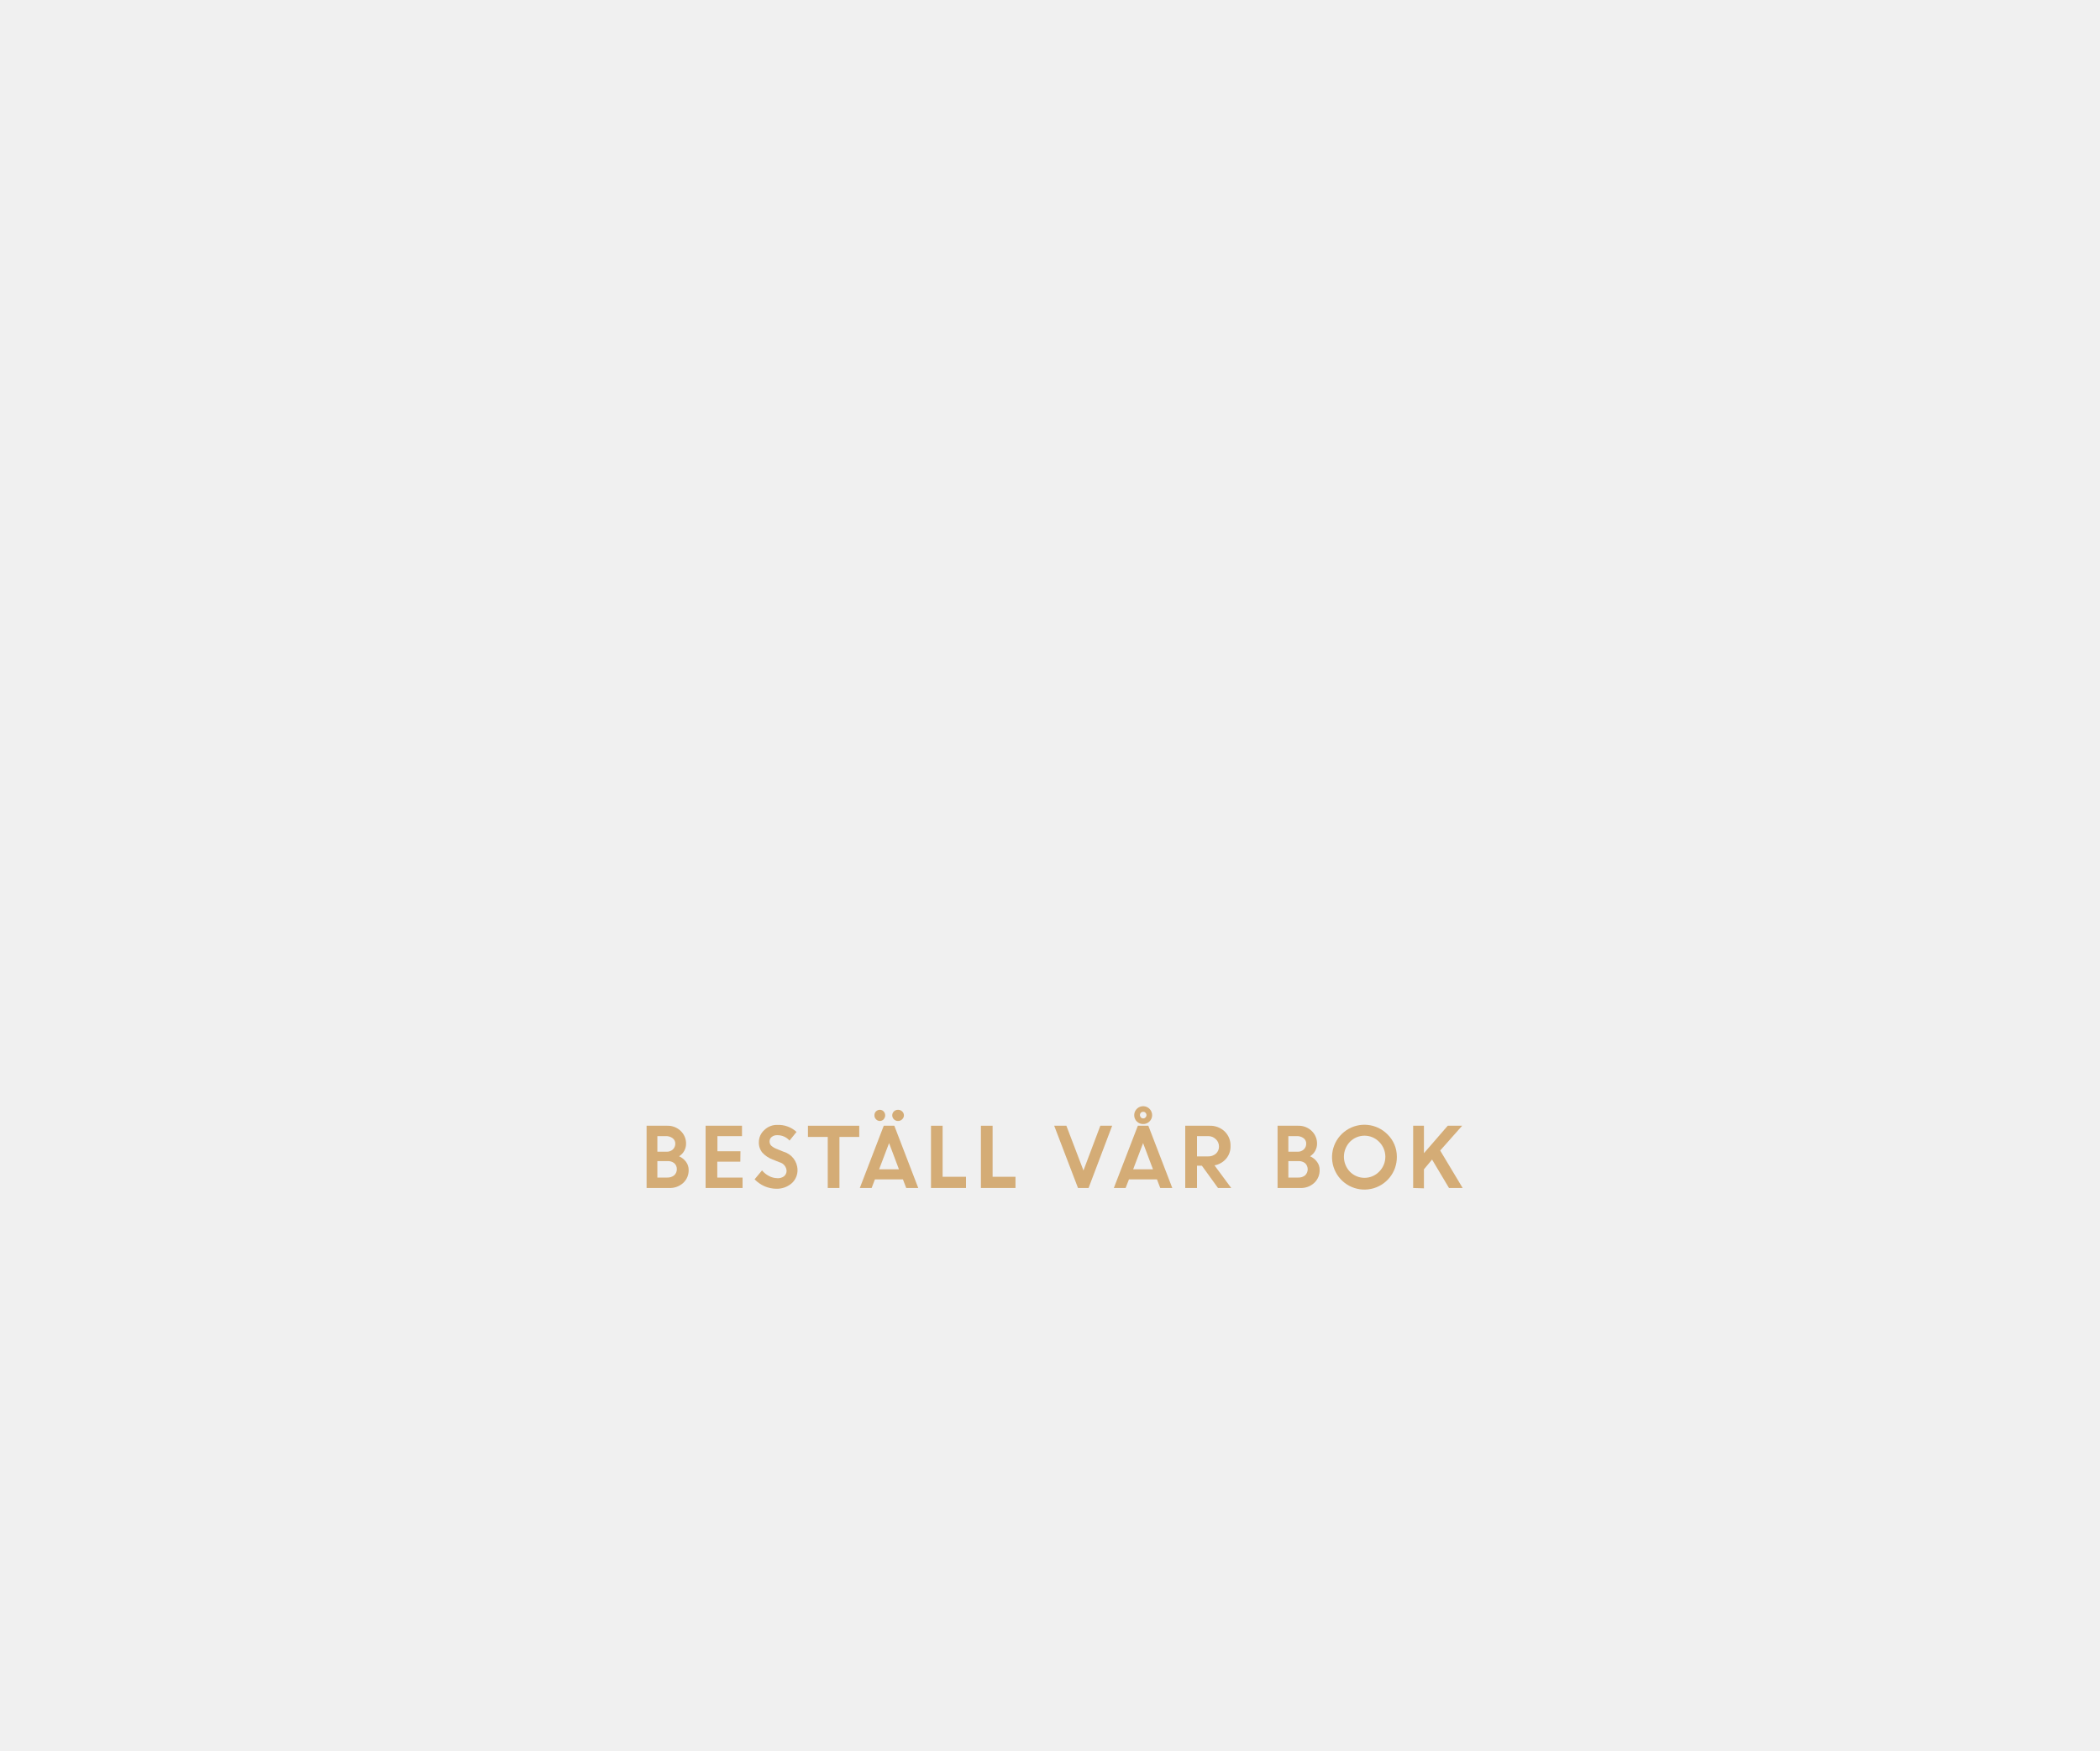
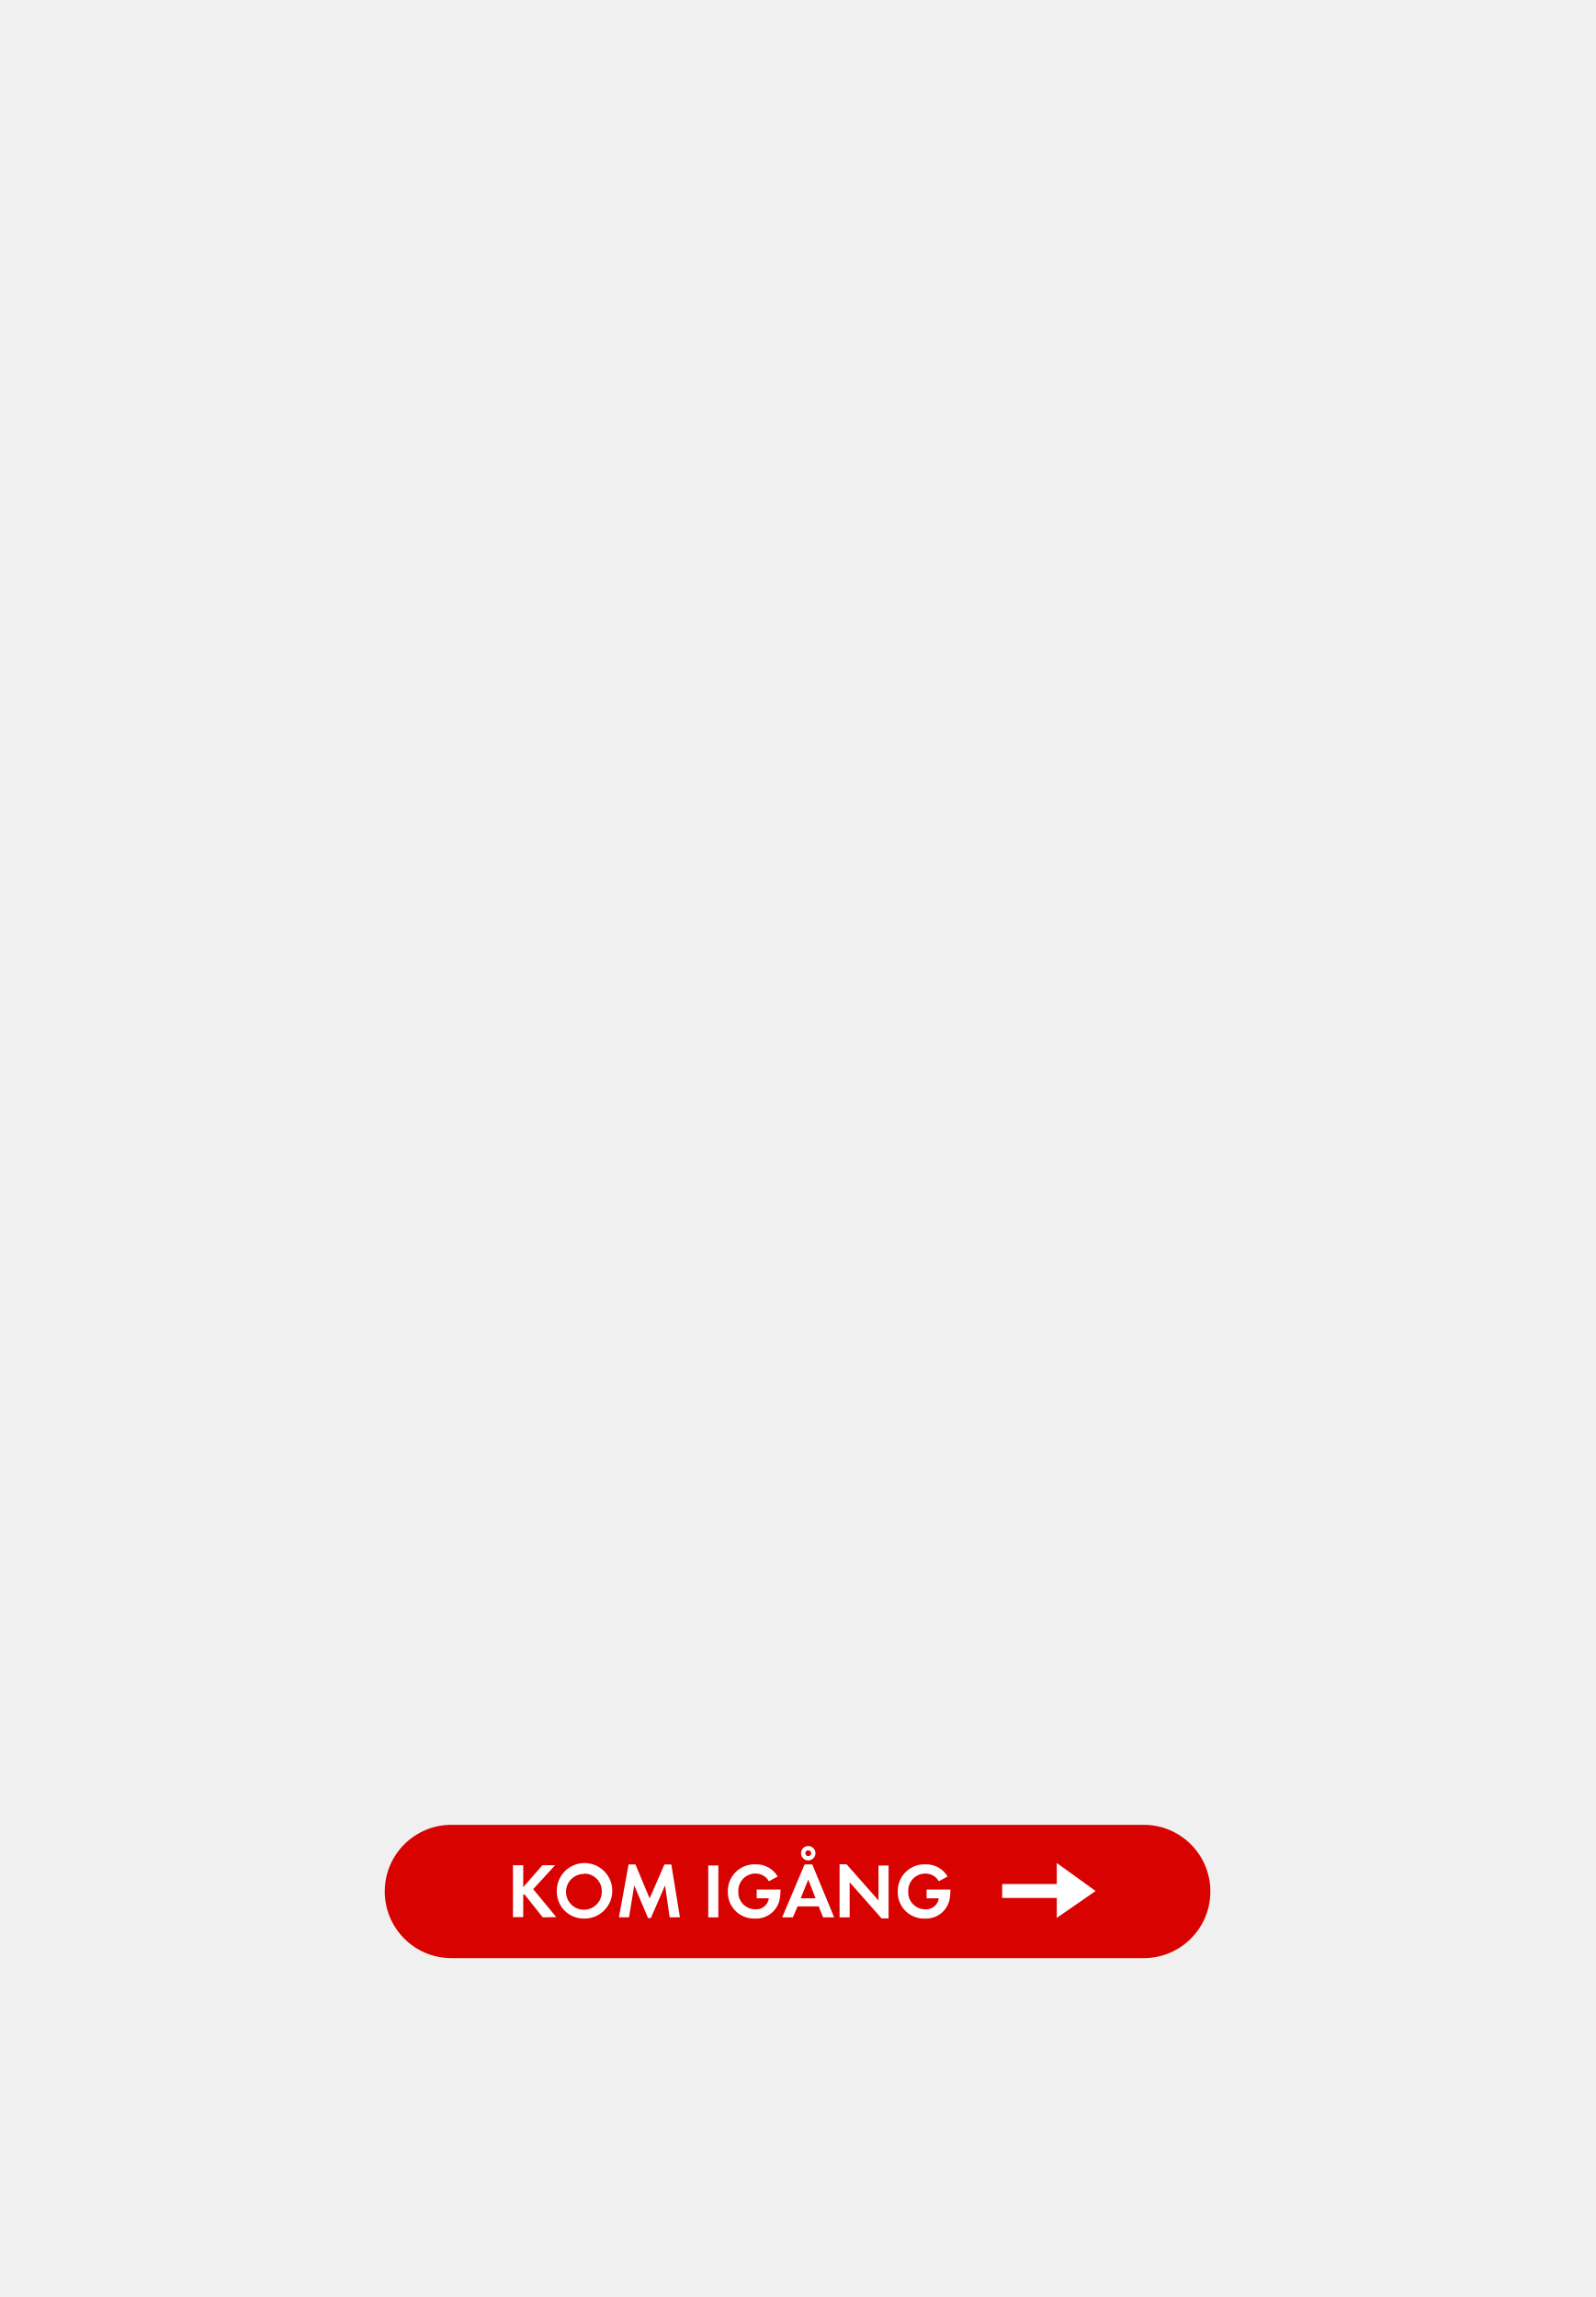
- <svg xmlns="http://www.w3.org/2000/svg" id="Layer_1" data-name="Layer 1" viewBox="0 0 300 250">
+ <svg xmlns="http://www.w3.org/2000/svg" id="Layer_1" data-name="Layer 1" viewBox="0 0 250 360">
  <defs>
-     <style>.cls-1{fill:#d4ac76;}</style>
+     <style>.cls-1{fill:#d80201;}.cls-2{fill:#fff;}</style>
  </defs>
-   <path class="cls-1" d="M92.37,169.67v-8.89H95.3a2.65,2.65,0,0,1,1.94.74,2.45,2.45,0,0,1,.77,1.83,2.09,2.09,0,0,1-1,1.79,2.53,2.53,0,0,1,1,.8,1.91,1.91,0,0,1,.37,1.13,2.44,2.44,0,0,1-.78,1.88,2.8,2.8,0,0,1-2,.72Zm2.73-7.41H93.91v2.23h1.33a1.24,1.24,0,0,0,.89-.33,1.12,1.12,0,0,0,.34-.82.93.93,0,0,0-.38-.78A1.54,1.54,0,0,0,95.1,162.26Zm.26,3.57H93.91v2.35h1.41a1.46,1.46,0,0,0,1-.33,1.14,1.14,0,0,0,.37-.86,1.12,1.12,0,0,0-.35-.85A1.42,1.42,0,0,0,95.36,165.83Z" />
-   <path class="cls-1" d="M105.76,165.91h-3.29v2.27h3.61v1.49H100.8v-8.89H106v1.48h-3.51v2.16h3.29Z" />
-   <path class="cls-1" d="M110.92,169.78a4.32,4.32,0,0,1-1.68-.35,4.46,4.46,0,0,1-1.44-1l1.06-1.27a3.22,3.22,0,0,0,1,.8,2.56,2.56,0,0,0,1.17.31A1.43,1.43,0,0,0,112,168a1,1,0,0,0,.37-.76,1.33,1.33,0,0,0-1-1.24l-1-.4a3.71,3.71,0,0,1-1.48-1,2.24,2.24,0,0,1-.48-1.51,2.3,2.3,0,0,1,.76-1.68,2.56,2.56,0,0,1,1.88-.75,3.83,3.83,0,0,1,2.74,1l-1,1.24a2.27,2.27,0,0,0-1.76-.77,1.17,1.17,0,0,0-.79.25.8.8,0,0,0-.3.63.81.81,0,0,0,.23.61,2.44,2.44,0,0,0,.76.46l1,.41a2.74,2.74,0,0,1,2,2.57,2.5,2.5,0,0,1-.83,1.94A3.24,3.24,0,0,1,110.92,169.78Z" />
-   <path class="cls-1" d="M115.42,162.38v-1.6h7.33v1.6h-2.83v7.29h-1.67v-7.29Z" />
-   <path class="cls-1" d="M122.83,169.67l3.42-8.89h1.51l3.42,8.89h-1.72l-.47-1.23h-4l-.47,1.23Zm3.41-9.81a.74.74,0,0,1-1.09,0,.74.74,0,0,1-.23-.57.76.76,0,0,1,.22-.56.8.8,0,0,1,.55-.23.74.74,0,0,1,.54.23.82.82,0,0,1,0,1.13Zm.77,3.4L125.59,167h2.83Zm1.87-3.4a.81.81,0,0,1-.59.24.82.82,0,0,1-.59-.24.79.79,0,0,1,0-1.13.86.86,0,0,1,.59-.23.84.84,0,0,1,.59.23.76.76,0,0,1,0,1.13Z" />
-   <path class="cls-1" d="M133,169.67v-8.89h1.66v7.29H138v1.6Z" />
-   <path class="cls-1" d="M140.13,169.67v-8.89h1.67v7.29h3.27v1.6Z" />
-   <path class="cls-1" d="M154,169.67l-3.4-8.89h1.74l2.44,6.39,2.41-6.39h1.69l-3.37,8.89Z" />
-   <path class="cls-1" d="M159.12,169.67l3.43-8.89h1.5l3.42,8.89h-1.72l-.47-1.23h-4l-.48,1.23Zm4.18-6.41L161.88,167h2.83Zm1.29-4a1.22,1.22,0,0,1-.37.9,1.24,1.24,0,0,1-.91.38,1.27,1.27,0,0,1-.91-.37,1.28,1.28,0,1,1,2.19-.91Zm-1.61.33a.49.49,0,0,0,.34.14.42.42,0,0,0,.32-.14.45.45,0,0,0,.14-.33.49.49,0,0,0-.14-.34.44.44,0,0,0-.33-.13.46.46,0,0,0-.33.13.48.48,0,0,0-.13.34A.44.44,0,0,0,163,159.59Z" />
-   <path class="cls-1" d="M169.32,169.67v-8.89h3.48a3,3,0,0,1,2.14.8,2.78,2.78,0,0,1,.85,2.11,2.67,2.67,0,0,1-.63,1.8,2.87,2.87,0,0,1-1.66.95l2.39,3.23H174l-2.3-3.18H171v3.18Zm3.22-7.41H171v2.9h1.55a1.64,1.64,0,0,0,1.16-.4,1.33,1.33,0,0,0,.43-1,1.4,1.4,0,0,0-.45-1.06A1.57,1.57,0,0,0,172.54,162.26Z" />
-   <path class="cls-1" d="M182.51,169.67v-8.89h2.93a2.65,2.65,0,0,1,1.94.74,2.45,2.45,0,0,1,.77,1.83,2.11,2.11,0,0,1-1,1.79,2.43,2.43,0,0,1,1,.8,1.84,1.84,0,0,1,.37,1.13,2.44,2.44,0,0,1-.78,1.88,2.76,2.76,0,0,1-2,.72Zm2.73-7.41h-1.19v2.23h1.33a1.2,1.2,0,0,0,.88-.33,1.08,1.08,0,0,0,.34-.82.92.92,0,0,0-.37-.78A1.54,1.54,0,0,0,185.24,162.26Zm.25,3.57h-1.44v2.35h1.41a1.44,1.44,0,0,0,1-.33,1.21,1.21,0,0,0,0-1.71A1.43,1.43,0,0,0,185.49,165.83Z" />
-   <path class="cls-1" d="M199.55,165.22A4.63,4.63,0,1,1,198.2,162,4.42,4.42,0,0,1,199.55,165.22Zm-6.71,2.12a2.92,2.92,0,0,0,4.18,0,3,3,0,0,0,0-4.26,2.92,2.92,0,0,0-4.18,0,3.09,3.09,0,0,0,0,4.26Z" />
-   <path class="cls-1" d="M201.88,169.67v-8.89h1.54v3.92l3.4-3.92h2.06l-3.14,3.54,3.21,5.35H207l-2.42-4.06L203.42,167v2.72Z" />
+   <rect class="cls-1" x="60.3" y="286" width="129.39" height="20.89" rx="10.44" ry="10.44" />
+   <path class="cls-2" d="M85.06,300.5l-2.9-3.65L82,297v3.46H80.39v-8.13H82v3.44l3-3.44h2l-3.44,3.75,3.62,4.38Z" />
+   <path class="cls-2" d="M91.6,300.69a4.22,4.22,0,0,1-4.34-4.23,4.35,4.35,0,1,1,4.34,4.23Zm0-7a2.81,2.81,0,1,0,2.72,2.79A2.76,2.76,0,0,0,91.6,293.64Z" />
+   <path class="cls-2" d="M104.95,300.5l-.72-5L102,300.61h-.44l-2.16-5.12-.82,5H97l1.51-8.28h1.08l2.22,5.32,2.32-5.32h1.08l1.35,8.28Z" />
+   <path class="cls-2" d="M111,300.5v-8.13h1.58v8.13Z" />
+   <path class="cls-2" d="M122.19,297.69a3.76,3.76,0,0,1-3.85,3,4.1,4.1,0,0,1-4.27-4.23,4.17,4.17,0,0,1,4.32-4.27,3.88,3.88,0,0,1,3.49,1.91l-1.38.74a2.39,2.39,0,0,0-2.12-1.21,2.69,2.69,0,0,0-2.67,2.82,2.66,2.66,0,0,0,2.67,2.79,2,2,0,0,0,2.12-1.73h-1.91v-1.37h3.73v.2A7,7,0,0,1,122.19,297.69Z" />
+   <path class="cls-2" d="M129,300.5l-.69-1.72H125l-.74,1.72h-1.68l3.52-8.3h1.2l3.43,8.3Zm-2.33-5.92-1.18,2.93h2.33Zm0-3a1.13,1.13,0,1,1,1.13-1.13A1.14,1.14,0,0,1,126.61,291.58Zm0-1.6a.46.46,0,1,0,.46.46A.46.46,0,0,0,126.61,290Z" />
+   <path class="cls-2" d="M138.16,300.66l-5-5.66v5.5h-1.58v-8.31h1.1l5,5.66v-5.47h1.58v8.29Z" />
+   <path class="cls-2" d="M148.82,297.69a3.76,3.76,0,0,1-3.85,3,4.1,4.1,0,0,1-4.27-4.23,4.17,4.17,0,0,1,4.32-4.27,3.88,3.88,0,0,1,3.49,1.91l-1.38.74a2.39,2.39,0,0,0-2.12-1.21,2.69,2.69,0,0,0-2.67,2.82,2.66,2.66,0,0,0,2.67,2.79,2,2,0,0,0,2.12-1.73h-1.91v-1.37h3.73v.2A7,7,0,0,1,148.82,297.69Z" />
+   <polygon class="cls-2" points="165.62 297.46 157.06 297.46 157.06 295.28 165.62 295.28 165.62 291.98 171.71 296.37 165.62 300.58 165.62 297.46" />
</svg>
